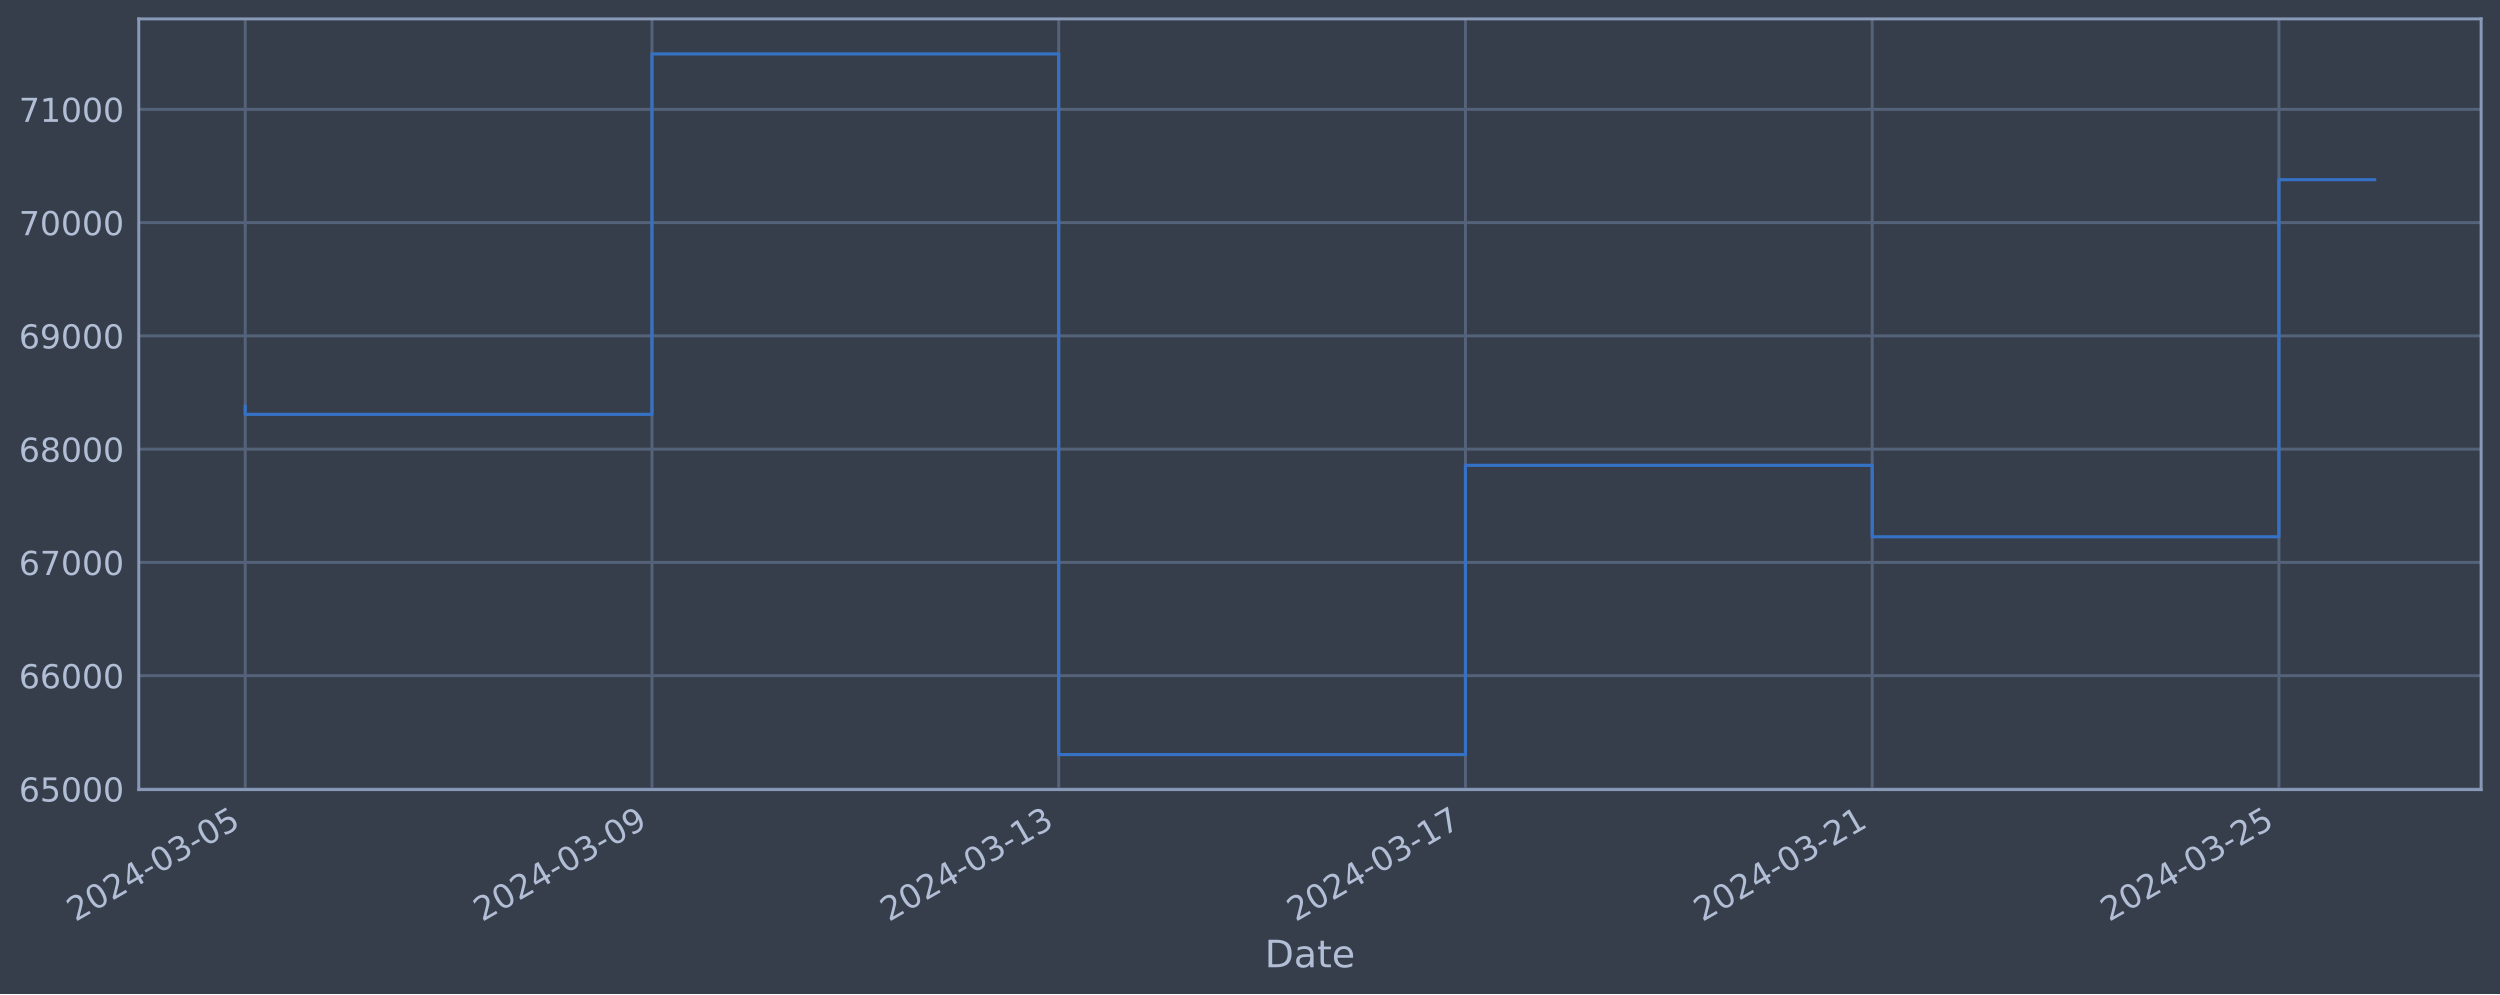
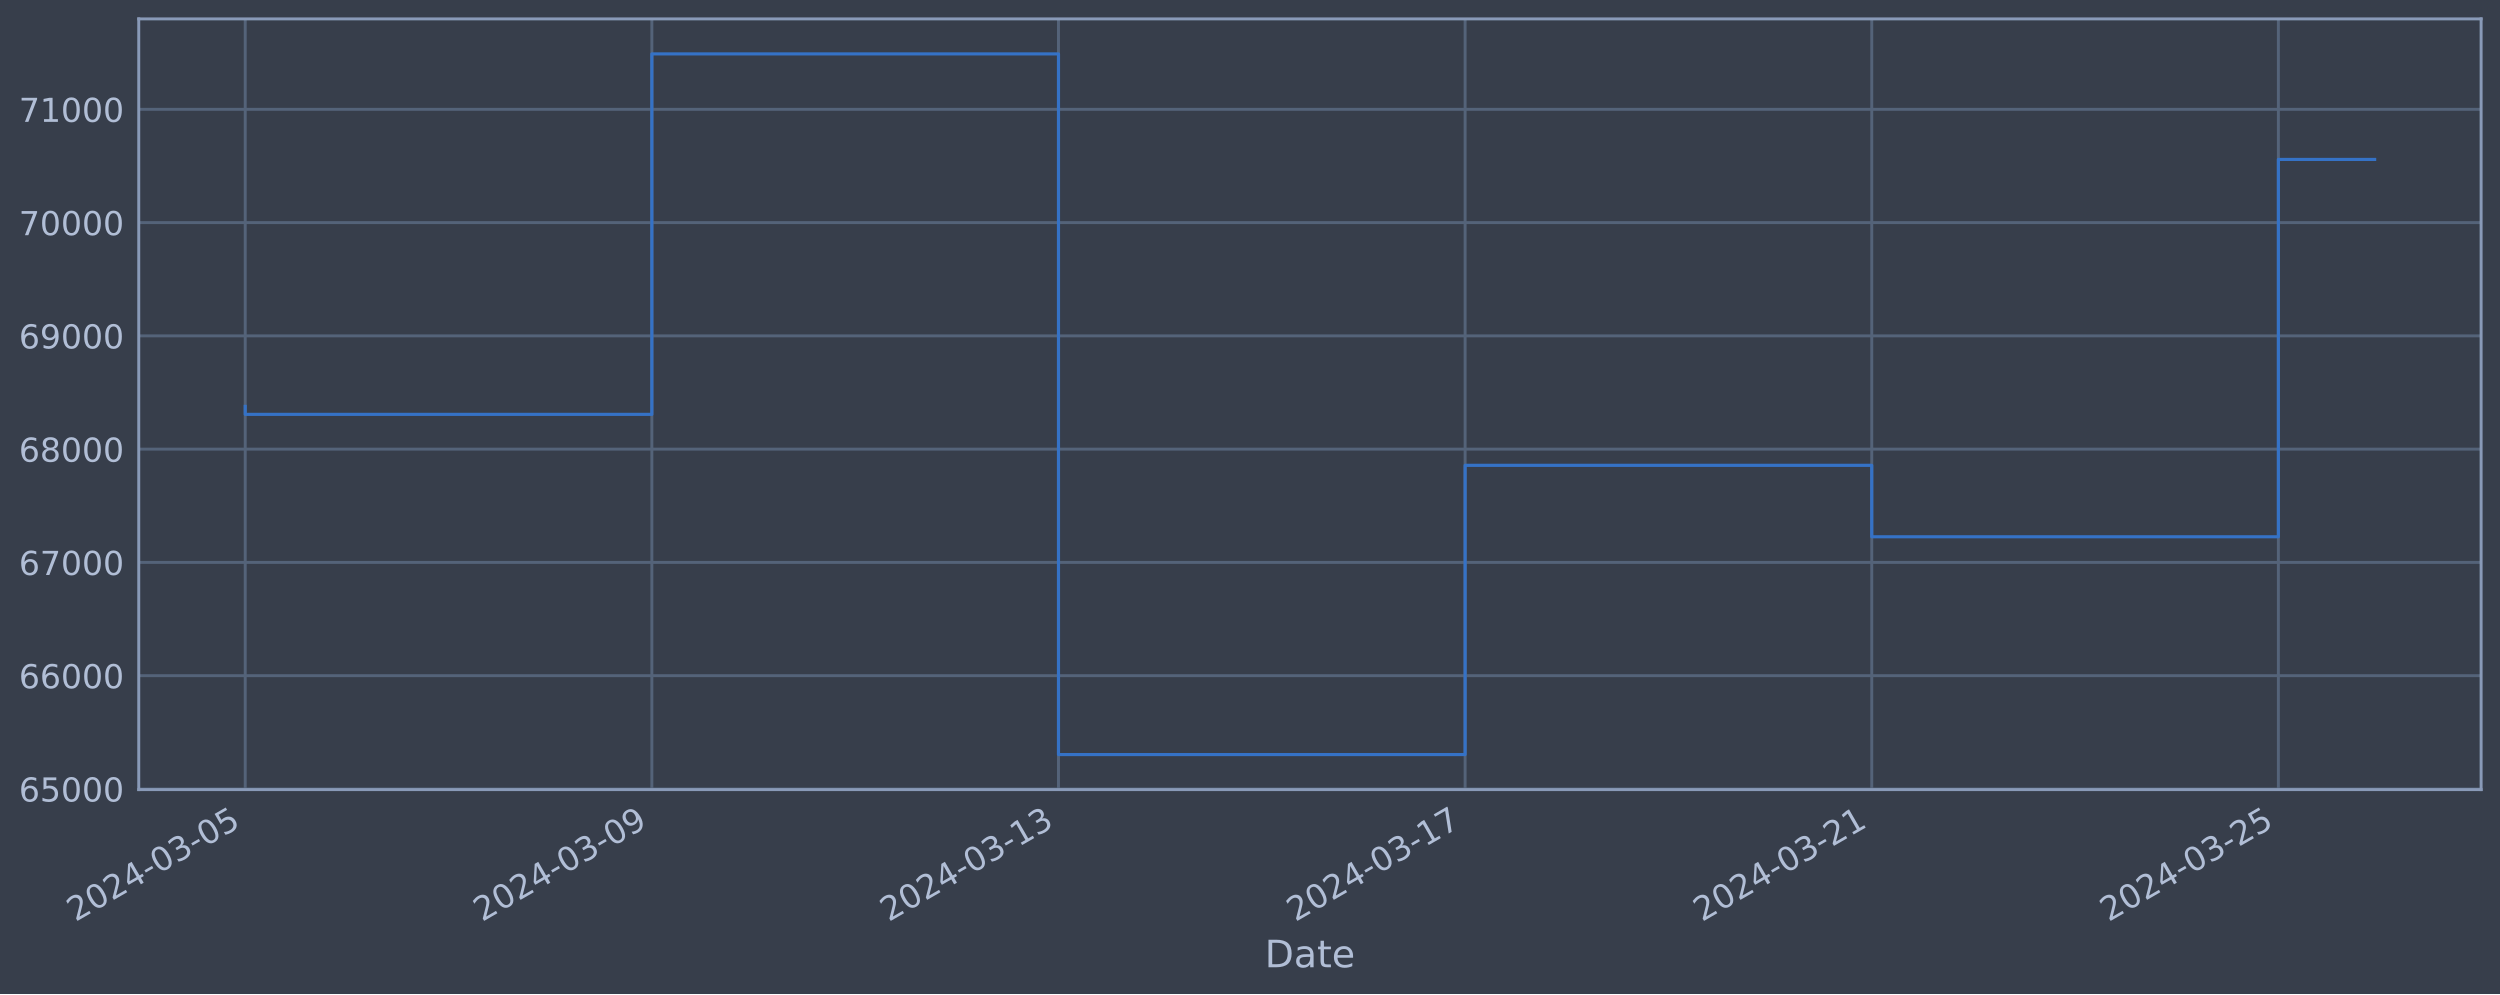
<svg xmlns="http://www.w3.org/2000/svg" xmlns:xlink="http://www.w3.org/1999/xlink" width="952.884pt" height="378.87pt" viewBox="0 0 952.884 378.87" version="1.1">
  <defs>
    <style type="text/css">*{stroke-linejoin: round; stroke-linecap: butt}</style>
  </defs>
  <g id="figure_1">
    <g id="patch_1">
      <path d="M 0 378.87  L 952.884 378.87  L 952.884 0  L 0 0  z " style="fill: #373e4b" />
    </g>
    <g id="axes_1">
      <g id="patch_2">
        <path d="M 52.884 300.96  L 945.684 300.96  L 945.684 7.2  L 52.884 7.2  z " style="fill: #373e4b" />
      </g>
      <g id="matplotlib.axis_1">
        <g id="xtick_1">
          <g id="line2d_1">
-             <path d="M 93.466 300.96  L 93.466 7.2  " clip-path="url(#pc22598d3e4)" style="fill: none; stroke: #546379; stroke-width: 1.12; stroke-linecap: square" />
+             <path d="M 93.466 300.96  L 93.466 7.2  " clip-path="url(#p16cd4d5455)" style="fill: none; stroke: #546379; stroke-width: 1.12; stroke-linecap: square" />
          </g>
          <g id="line2d_2" />
          <g id="text_1">
            <g style="fill: #b1bed6" transform="translate(28.74006 351.4642) rotate(-30) scale(0.126 -0.126)">
              <defs>
                <path id="DejaVuSans-32" d="M 1228 531  L 3431 531  L 3431 0  L 469 0  L 469 531  Q 828 903 1448 1529  Q 2069 2156 2228 2338  Q 2531 2678 2651 2914  Q 2772 3150 2772 3378  Q 2772 3750 2511 3984  Q 2250 4219 1831 4219  Q 1534 4219 1204 4116  Q 875 4013 500 3803  L 500 4441  Q 881 4594 1212 4672  Q 1544 4750 1819 4750  Q 2544 4750 2975 4387  Q 3406 4025 3406 3419  Q 3406 3131 3298 2873  Q 3191 2616 2906 2266  Q 2828 2175 2409 1742  Q 1991 1309 1228 531  z " transform="scale(0.015625)" />
                <path id="DejaVuSans-30" d="M 2034 4250  Q 1547 4250 1301 3770  Q 1056 3291 1056 2328  Q 1056 1369 1301 889  Q 1547 409 2034 409  Q 2525 409 2770 889  Q 3016 1369 3016 2328  Q 3016 3291 2770 3770  Q 2525 4250 2034 4250  z M 2034 4750  Q 2819 4750 3233 4129  Q 3647 3509 3647 2328  Q 3647 1150 3233 529  Q 2819 -91 2034 -91  Q 1250 -91 836 529  Q 422 1150 422 2328  Q 422 3509 836 4129  Q 1250 4750 2034 4750  z " transform="scale(0.015625)" />
                <path id="DejaVuSans-34" d="M 2419 4116  L 825 1625  L 2419 1625  L 2419 4116  z M 2253 4666  L 3047 4666  L 3047 1625  L 3713 1625  L 3713 1100  L 3047 1100  L 3047 0  L 2419 0  L 2419 1100  L 313 1100  L 313 1709  L 2253 4666  z " transform="scale(0.015625)" />
                <path id="DejaVuSans-2d" d="M 313 2009  L 1997 2009  L 1997 1497  L 313 1497  L 313 2009  z " transform="scale(0.015625)" />
                <path id="DejaVuSans-33" d="M 2597 2516  Q 3050 2419 3304 2112  Q 3559 1806 3559 1356  Q 3559 666 3084 287  Q 2609 -91 1734 -91  Q 1441 -91 1130 -33  Q 819 25 488 141  L 488 750  Q 750 597 1062 519  Q 1375 441 1716 441  Q 2309 441 2620 675  Q 2931 909 2931 1356  Q 2931 1769 2642 2001  Q 2353 2234 1838 2234  L 1294 2234  L 1294 2753  L 1863 2753  Q 2328 2753 2575 2939  Q 2822 3125 2822 3475  Q 2822 3834 2567 4026  Q 2313 4219 1838 4219  Q 1578 4219 1281 4162  Q 984 4106 628 3988  L 628 4550  Q 988 4650 1302 4700  Q 1616 4750 1894 4750  Q 2613 4750 3031 4423  Q 3450 4097 3450 3541  Q 3450 3153 3228 2886  Q 3006 2619 2597 2516  z " transform="scale(0.015625)" />
                <path id="DejaVuSans-35" d="M 691 4666  L 3169 4666  L 3169 4134  L 1269 4134  L 1269 2991  Q 1406 3038 1543 3061  Q 1681 3084 1819 3084  Q 2600 3084 3056 2656  Q 3513 2228 3513 1497  Q 3513 744 3044 326  Q 2575 -91 1722 -91  Q 1428 -91 1123 -41  Q 819 9 494 109  L 494 744  Q 775 591 1075 516  Q 1375 441 1709 441  Q 2250 441 2565 725  Q 2881 1009 2881 1497  Q 2881 1984 2565 2268  Q 2250 2553 1709 2553  Q 1456 2553 1204 2497  Q 953 2441 691 2322  L 691 4666  z " transform="scale(0.015625)" />
              </defs>
              <use xlink:href="#DejaVuSans-32" />
              <use xlink:href="#DejaVuSans-30" x="63.623" />
              <use xlink:href="#DejaVuSans-32" x="127.246" />
              <use xlink:href="#DejaVuSans-34" x="190.869" />
              <use xlink:href="#DejaVuSans-2d" x="254.492" />
              <use xlink:href="#DejaVuSans-30" x="290.576" />
              <use xlink:href="#DejaVuSans-33" x="354.199" />
              <use xlink:href="#DejaVuSans-2d" x="417.822" />
              <use xlink:href="#DejaVuSans-30" x="453.906" />
              <use xlink:href="#DejaVuSans-35" x="517.529" />
            </g>
          </g>
        </g>
        <g id="xtick_2">
          <g id="line2d_3">
-             <path d="M 248.497 300.96  L 248.497 7.2  " clip-path="url(#pc22598d3e4)" style="fill: none; stroke: #546379; stroke-width: 1.12; stroke-linecap: square" />
+             <path d="M 248.455 300.96  L 248.455 7.2  " clip-path="url(#p16cd4d5455)" style="fill: none; stroke: #546379; stroke-width: 1.12; stroke-linecap: square" />
          </g>
          <g id="line2d_4" />
          <g id="text_2">
-             <g style="fill: #b1bed6" transform="translate(183.7714 351.4642) rotate(-30) scale(0.126 -0.126)">
+             <g style="fill: #b1bed6" transform="translate(183.7292 351.4642) rotate(-30) scale(0.126 -0.126)">
              <defs>
                <path id="DejaVuSans-39" d="M 703 97  L 703 672  Q 941 559 1184 500  Q 1428 441 1663 441  Q 2288 441 2617 861  Q 2947 1281 2994 2138  Q 2813 1869 2534 1725  Q 2256 1581 1919 1581  Q 1219 1581 811 2004  Q 403 2428 403 3163  Q 403 3881 828 4315  Q 1253 4750 1959 4750  Q 2769 4750 3195 4129  Q 3622 3509 3622 2328  Q 3622 1225 3098 567  Q 2575 -91 1691 -91  Q 1453 -91 1209 -44  Q 966 3 703 97  z M 1959 2075  Q 2384 2075 2632 2365  Q 2881 2656 2881 3163  Q 2881 3666 2632 3958  Q 2384 4250 1959 4250  Q 1534 4250 1286 3958  Q 1038 3666 1038 3163  Q 1038 2656 1286 2365  Q 1534 2075 1959 2075  z " transform="scale(0.015625)" />
              </defs>
              <use xlink:href="#DejaVuSans-32" />
              <use xlink:href="#DejaVuSans-30" x="63.623" />
              <use xlink:href="#DejaVuSans-32" x="127.246" />
              <use xlink:href="#DejaVuSans-34" x="190.869" />
              <use xlink:href="#DejaVuSans-2d" x="254.492" />
              <use xlink:href="#DejaVuSans-30" x="290.576" />
              <use xlink:href="#DejaVuSans-33" x="354.199" />
              <use xlink:href="#DejaVuSans-2d" x="417.822" />
              <use xlink:href="#DejaVuSans-30" x="453.906" />
              <use xlink:href="#DejaVuSans-39" x="517.529" />
            </g>
          </g>
        </g>
        <g id="xtick_3">
          <g id="line2d_5">
-             <path d="M 403.528 300.96  L 403.528 7.2  " clip-path="url(#pc22598d3e4)" style="fill: none; stroke: #546379; stroke-width: 1.12; stroke-linecap: square" />
+             <path d="M 403.444 300.96  L 403.444 7.2  " clip-path="url(#p16cd4d5455)" style="fill: none; stroke: #546379; stroke-width: 1.12; stroke-linecap: square" />
          </g>
          <g id="line2d_6" />
          <g id="text_3">
-             <g style="fill: #b1bed6" transform="translate(338.8028 351.4642) rotate(-30) scale(0.126 -0.126)">
+             <g style="fill: #b1bed6" transform="translate(338.7184 351.4642) rotate(-30) scale(0.126 -0.126)">
              <defs>
                <path id="DejaVuSans-31" d="M 794 531  L 1825 531  L 1825 4091  L 703 3866  L 703 4441  L 1819 4666  L 2450 4666  L 2450 531  L 3481 531  L 3481 0  L 794 0  L 794 531  z " transform="scale(0.015625)" />
              </defs>
              <use xlink:href="#DejaVuSans-32" />
              <use xlink:href="#DejaVuSans-30" x="63.623" />
              <use xlink:href="#DejaVuSans-32" x="127.246" />
              <use xlink:href="#DejaVuSans-34" x="190.869" />
              <use xlink:href="#DejaVuSans-2d" x="254.492" />
              <use xlink:href="#DejaVuSans-30" x="290.576" />
              <use xlink:href="#DejaVuSans-33" x="354.199" />
              <use xlink:href="#DejaVuSans-2d" x="417.822" />
              <use xlink:href="#DejaVuSans-31" x="453.906" />
              <use xlink:href="#DejaVuSans-33" x="517.529" />
            </g>
          </g>
        </g>
        <g id="xtick_4">
          <g id="line2d_7">
-             <path d="M 558.56 300.96  L 558.56 7.2  " clip-path="url(#pc22598d3e4)" style="fill: none; stroke: #546379; stroke-width: 1.12; stroke-linecap: square" />
+             <path d="M 558.433 300.96  L 558.433 7.2  " clip-path="url(#p16cd4d5455)" style="fill: none; stroke: #546379; stroke-width: 1.12; stroke-linecap: square" />
          </g>
          <g id="line2d_8" />
          <g id="text_4">
-             <g style="fill: #b1bed6" transform="translate(493.8342 351.4642) rotate(-30) scale(0.126 -0.126)">
+             <g style="fill: #b1bed6" transform="translate(493.7075 351.4642) rotate(-30) scale(0.126 -0.126)">
              <defs>
                <path id="DejaVuSans-37" d="M 525 4666  L 3525 4666  L 3525 4397  L 1831 0  L 1172 0  L 2766 4134  L 525 4134  L 525 4666  z " transform="scale(0.015625)" />
              </defs>
              <use xlink:href="#DejaVuSans-32" />
              <use xlink:href="#DejaVuSans-30" x="63.623" />
              <use xlink:href="#DejaVuSans-32" x="127.246" />
              <use xlink:href="#DejaVuSans-34" x="190.869" />
              <use xlink:href="#DejaVuSans-2d" x="254.492" />
              <use xlink:href="#DejaVuSans-30" x="290.576" />
              <use xlink:href="#DejaVuSans-33" x="354.199" />
              <use xlink:href="#DejaVuSans-2d" x="417.822" />
              <use xlink:href="#DejaVuSans-31" x="453.906" />
              <use xlink:href="#DejaVuSans-37" x="517.529" />
            </g>
          </g>
        </g>
        <g id="xtick_5">
          <g id="line2d_9">
-             <path d="M 713.591 300.96  L 713.591 7.2  " clip-path="url(#pc22598d3e4)" style="fill: none; stroke: #546379; stroke-width: 1.12; stroke-linecap: square" />
+             <path d="M 713.422 300.96  L 713.422 7.2  " clip-path="url(#p16cd4d5455)" style="fill: none; stroke: #546379; stroke-width: 1.12; stroke-linecap: square" />
          </g>
          <g id="line2d_10" />
          <g id="text_5">
-             <g style="fill: #b1bed6" transform="translate(648.8656 351.4642) rotate(-30) scale(0.126 -0.126)">
+             <g style="fill: #b1bed6" transform="translate(648.6966 351.4642) rotate(-30) scale(0.126 -0.126)">
              <use xlink:href="#DejaVuSans-32" />
              <use xlink:href="#DejaVuSans-30" x="63.623" />
              <use xlink:href="#DejaVuSans-32" x="127.246" />
              <use xlink:href="#DejaVuSans-34" x="190.869" />
              <use xlink:href="#DejaVuSans-2d" x="254.492" />
              <use xlink:href="#DejaVuSans-30" x="290.576" />
              <use xlink:href="#DejaVuSans-33" x="354.199" />
              <use xlink:href="#DejaVuSans-2d" x="417.822" />
              <use xlink:href="#DejaVuSans-32" x="453.906" />
              <use xlink:href="#DejaVuSans-31" x="517.529" />
            </g>
          </g>
        </g>
        <g id="xtick_6">
          <g id="line2d_11">
-             <path d="M 868.622 300.96  L 868.622 7.2  " clip-path="url(#pc22598d3e4)" style="fill: none; stroke: #546379; stroke-width: 1.12; stroke-linecap: square" />
+             <path d="M 868.411 300.96  L 868.411 7.2  " clip-path="url(#p16cd4d5455)" style="fill: none; stroke: #546379; stroke-width: 1.12; stroke-linecap: square" />
          </g>
          <g id="line2d_12" />
          <g id="text_6">
-             <g style="fill: #b1bed6" transform="translate(803.8969 351.4642) rotate(-30) scale(0.126 -0.126)">
+             <g style="fill: #b1bed6" transform="translate(803.6858 351.4642) rotate(-30) scale(0.126 -0.126)">
              <use xlink:href="#DejaVuSans-32" />
              <use xlink:href="#DejaVuSans-30" x="63.623" />
              <use xlink:href="#DejaVuSans-32" x="127.246" />
              <use xlink:href="#DejaVuSans-34" x="190.869" />
              <use xlink:href="#DejaVuSans-2d" x="254.492" />
              <use xlink:href="#DejaVuSans-30" x="290.576" />
              <use xlink:href="#DejaVuSans-33" x="354.199" />
              <use xlink:href="#DejaVuSans-2d" x="417.822" />
              <use xlink:href="#DejaVuSans-32" x="453.906" />
              <use xlink:href="#DejaVuSans-35" x="517.529" />
            </g>
          </g>
        </g>
        <g id="text_7">
          <g style="fill: #b1bed6" transform="translate(482.0746 368.6753) scale(0.144 -0.144)">
            <defs>
              <path id="DejaVuSans-44" d="M 1259 4147  L 1259 519  L 2022 519  Q 2988 519 3436 956  Q 3884 1394 3884 2338  Q 3884 3275 3436 3711  Q 2988 4147 2022 4147  L 1259 4147  z M 628 4666  L 1925 4666  Q 3281 4666 3915 4102  Q 4550 3538 4550 2338  Q 4550 1131 3912 565  Q 3275 0 1925 0  L 628 0  L 628 4666  z " transform="scale(0.015625)" />
              <path id="DejaVuSans-61" d="M 2194 1759  Q 1497 1759 1228 1600  Q 959 1441 959 1056  Q 959 750 1161 570  Q 1363 391 1709 391  Q 2188 391 2477 730  Q 2766 1069 2766 1631  L 2766 1759  L 2194 1759  z M 3341 1997  L 3341 0  L 2766 0  L 2766 531  Q 2569 213 2275 61  Q 1981 -91 1556 -91  Q 1019 -91 701 211  Q 384 513 384 1019  Q 384 1609 779 1909  Q 1175 2209 1959 2209  L 2766 2209  L 2766 2266  Q 2766 2663 2505 2880  Q 2244 3097 1772 3097  Q 1472 3097 1187 3025  Q 903 2953 641 2809  L 641 3341  Q 956 3463 1253 3523  Q 1550 3584 1831 3584  Q 2591 3584 2966 3190  Q 3341 2797 3341 1997  z " transform="scale(0.015625)" />
              <path id="DejaVuSans-74" d="M 1172 4494  L 1172 3500  L 2356 3500  L 2356 3053  L 1172 3053  L 1172 1153  Q 1172 725 1289 603  Q 1406 481 1766 481  L 2356 481  L 2356 0  L 1766 0  Q 1100 0 847 248  Q 594 497 594 1153  L 594 3053  L 172 3053  L 172 3500  L 594 3500  L 594 4494  L 1172 4494  z " transform="scale(0.015625)" />
              <path id="DejaVuSans-65" d="M 3597 1894  L 3597 1613  L 953 1613  Q 991 1019 1311 708  Q 1631 397 2203 397  Q 2534 397 2845 478  Q 3156 559 3463 722  L 3463 178  Q 3153 47 2828 -22  Q 2503 -91 2169 -91  Q 1331 -91 842 396  Q 353 884 353 1716  Q 353 2575 817 3079  Q 1281 3584 2069 3584  Q 2775 3584 3186 3129  Q 3597 2675 3597 1894  z M 3022 2063  Q 3016 2534 2758 2815  Q 2500 3097 2075 3097  Q 1594 3097 1305 2825  Q 1016 2553 972 2059  L 3022 2063  z " transform="scale(0.015625)" />
            </defs>
            <use xlink:href="#DejaVuSans-44" />
            <use xlink:href="#DejaVuSans-61" x="77.002" />
            <use xlink:href="#DejaVuSans-74" x="138.281" />
            <use xlink:href="#DejaVuSans-65" x="177.49" />
          </g>
        </g>
      </g>
      <g id="matplotlib.axis_2">
        <g id="ytick_1">
          <g id="line2d_13">
-             <path d="M 52.884 300.718  L 945.684 300.718  " clip-path="url(#pc22598d3e4)" style="fill: none; stroke: #546379; stroke-width: 1.12; stroke-linecap: square" />
+             <path d="M 52.884 300.718  L 945.684 300.718  " clip-path="url(#p16cd4d5455)" style="fill: none; stroke: #546379; stroke-width: 1.12; stroke-linecap: square" />
          </g>
          <g id="line2d_14" />
          <g id="text_8">
            <g style="fill: #b1bed6" transform="translate(7.2 305.5049) scale(0.126 -0.126)">
              <defs>
                <path id="DejaVuSans-36" d="M 2113 2584  Q 1688 2584 1439 2293  Q 1191 2003 1191 1497  Q 1191 994 1439 701  Q 1688 409 2113 409  Q 2538 409 2786 701  Q 3034 994 3034 1497  Q 3034 2003 2786 2293  Q 2538 2584 2113 2584  z M 3366 4563  L 3366 3988  Q 3128 4100 2886 4159  Q 2644 4219 2406 4219  Q 1781 4219 1451 3797  Q 1122 3375 1075 2522  Q 1259 2794 1537 2939  Q 1816 3084 2150 3084  Q 2853 3084 3261 2657  Q 3669 2231 3669 1497  Q 3669 778 3244 343  Q 2819 -91 2113 -91  Q 1303 -91 875 529  Q 447 1150 447 2328  Q 447 3434 972 4092  Q 1497 4750 2381 4750  Q 2619 4750 2861 4703  Q 3103 4656 3366 4563  z " transform="scale(0.015625)" />
              </defs>
              <use xlink:href="#DejaVuSans-36" />
              <use xlink:href="#DejaVuSans-35" x="63.623" />
              <use xlink:href="#DejaVuSans-30" x="127.246" />
              <use xlink:href="#DejaVuSans-30" x="190.869" />
              <use xlink:href="#DejaVuSans-30" x="254.492" />
            </g>
          </g>
        </g>
        <g id="ytick_2">
          <g id="line2d_15">
-             <path d="M 52.884 257.544  L 945.684 257.544  " clip-path="url(#pc22598d3e4)" style="fill: none; stroke: #546379; stroke-width: 1.12; stroke-linecap: square" />
+             <path d="M 52.884 257.544  L 945.684 257.544  " clip-path="url(#p16cd4d5455)" style="fill: none; stroke: #546379; stroke-width: 1.12; stroke-linecap: square" />
          </g>
          <g id="line2d_16" />
          <g id="text_9">
            <g style="fill: #b1bed6" transform="translate(7.2 262.331) scale(0.126 -0.126)">
              <use xlink:href="#DejaVuSans-36" />
              <use xlink:href="#DejaVuSans-36" x="63.623" />
              <use xlink:href="#DejaVuSans-30" x="127.246" />
              <use xlink:href="#DejaVuSans-30" x="190.869" />
              <use xlink:href="#DejaVuSans-30" x="254.492" />
            </g>
          </g>
        </g>
        <g id="ytick_3">
          <g id="line2d_17">
-             <path d="M 52.884 214.37  L 945.684 214.37  " clip-path="url(#pc22598d3e4)" style="fill: none; stroke: #546379; stroke-width: 1.12; stroke-linecap: square" />
+             <path d="M 52.884 214.37  L 945.684 214.37  " clip-path="url(#p16cd4d5455)" style="fill: none; stroke: #546379; stroke-width: 1.12; stroke-linecap: square" />
          </g>
          <g id="line2d_18" />
          <g id="text_10">
            <g style="fill: #b1bed6" transform="translate(7.2 219.157) scale(0.126 -0.126)">
              <use xlink:href="#DejaVuSans-36" />
              <use xlink:href="#DejaVuSans-37" x="63.623" />
              <use xlink:href="#DejaVuSans-30" x="127.246" />
              <use xlink:href="#DejaVuSans-30" x="190.869" />
              <use xlink:href="#DejaVuSans-30" x="254.492" />
            </g>
          </g>
        </g>
        <g id="ytick_4">
          <g id="line2d_19">
-             <path d="M 52.884 171.196  L 945.684 171.196  " clip-path="url(#pc22598d3e4)" style="fill: none; stroke: #546379; stroke-width: 1.12; stroke-linecap: square" />
+             <path d="M 52.884 171.196  L 945.684 171.196  " clip-path="url(#p16cd4d5455)" style="fill: none; stroke: #546379; stroke-width: 1.12; stroke-linecap: square" />
          </g>
          <g id="line2d_20" />
          <g id="text_11">
            <g style="fill: #b1bed6" transform="translate(7.2 175.9831) scale(0.126 -0.126)">
              <defs>
                <path id="DejaVuSans-38" d="M 2034 2216  Q 1584 2216 1326 1975  Q 1069 1734 1069 1313  Q 1069 891 1326 650  Q 1584 409 2034 409  Q 2484 409 2743 651  Q 3003 894 3003 1313  Q 3003 1734 2745 1975  Q 2488 2216 2034 2216  z M 1403 2484  Q 997 2584 770 2862  Q 544 3141 544 3541  Q 544 4100 942 4425  Q 1341 4750 2034 4750  Q 2731 4750 3128 4425  Q 3525 4100 3525 3541  Q 3525 3141 3298 2862  Q 3072 2584 2669 2484  Q 3125 2378 3379 2068  Q 3634 1759 3634 1313  Q 3634 634 3220 271  Q 2806 -91 2034 -91  Q 1263 -91 848 271  Q 434 634 434 1313  Q 434 1759 690 2068  Q 947 2378 1403 2484  z M 1172 3481  Q 1172 3119 1398 2916  Q 1625 2713 2034 2713  Q 2441 2713 2670 2916  Q 2900 3119 2900 3481  Q 2900 3844 2670 4047  Q 2441 4250 2034 4250  Q 1625 4250 1398 4047  Q 1172 3844 1172 3481  z " transform="scale(0.015625)" />
              </defs>
              <use xlink:href="#DejaVuSans-36" />
              <use xlink:href="#DejaVuSans-38" x="63.623" />
              <use xlink:href="#DejaVuSans-30" x="127.246" />
              <use xlink:href="#DejaVuSans-30" x="190.869" />
              <use xlink:href="#DejaVuSans-30" x="254.492" />
            </g>
          </g>
        </g>
        <g id="ytick_5">
          <g id="line2d_21">
-             <path d="M 52.884 128.022  L 945.684 128.022  " clip-path="url(#pc22598d3e4)" style="fill: none; stroke: #546379; stroke-width: 1.12; stroke-linecap: square" />
+             <path d="M 52.884 128.022  L 945.684 128.022  " clip-path="url(#p16cd4d5455)" style="fill: none; stroke: #546379; stroke-width: 1.12; stroke-linecap: square" />
          </g>
          <g id="line2d_22" />
          <g id="text_12">
            <g style="fill: #b1bed6" transform="translate(7.2 132.8092) scale(0.126 -0.126)">
              <use xlink:href="#DejaVuSans-36" />
              <use xlink:href="#DejaVuSans-39" x="63.623" />
              <use xlink:href="#DejaVuSans-30" x="127.246" />
              <use xlink:href="#DejaVuSans-30" x="190.869" />
              <use xlink:href="#DejaVuSans-30" x="254.492" />
            </g>
          </g>
        </g>
        <g id="ytick_6">
          <g id="line2d_23">
-             <path d="M 52.884 84.848  L 945.684 84.848  " clip-path="url(#pc22598d3e4)" style="fill: none; stroke: #546379; stroke-width: 1.12; stroke-linecap: square" />
+             <path d="M 52.884 84.848  L 945.684 84.848  " clip-path="url(#p16cd4d5455)" style="fill: none; stroke: #546379; stroke-width: 1.12; stroke-linecap: square" />
          </g>
          <g id="line2d_24" />
          <g id="text_13">
            <g style="fill: #b1bed6" transform="translate(7.2 89.63523) scale(0.126 -0.126)">
              <use xlink:href="#DejaVuSans-37" />
              <use xlink:href="#DejaVuSans-30" x="63.623" />
              <use xlink:href="#DejaVuSans-30" x="127.246" />
              <use xlink:href="#DejaVuSans-30" x="190.869" />
              <use xlink:href="#DejaVuSans-30" x="254.492" />
            </g>
          </g>
        </g>
        <g id="ytick_7">
          <g id="line2d_25">
-             <path d="M 52.884 41.674  L 945.684 41.674  " clip-path="url(#pc22598d3e4)" style="fill: none; stroke: #546379; stroke-width: 1.12; stroke-linecap: square" />
+             <path d="M 52.884 41.674  L 945.684 41.674  " clip-path="url(#p16cd4d5455)" style="fill: none; stroke: #546379; stroke-width: 1.12; stroke-linecap: square" />
          </g>
          <g id="line2d_26" />
          <g id="text_14">
            <g style="fill: #b1bed6" transform="translate(7.2 46.4613) scale(0.126 -0.126)">
              <use xlink:href="#DejaVuSans-37" />
              <use xlink:href="#DejaVuSans-31" x="63.623" />
              <use xlink:href="#DejaVuSans-30" x="127.246" />
              <use xlink:href="#DejaVuSans-30" x="190.869" />
              <use xlink:href="#DejaVuSans-30" x="254.492" />
            </g>
          </g>
        </g>
      </g>
      <g id="line2d_27">
-         <path d="M 93.466 154.891  L 93.466 157.946  L 248.497 157.946  L 248.497 20.553  L 403.528 20.553  L 403.528 287.607  L 558.56 287.607  L 558.56 177.362  L 713.591 177.362  L 713.591 204.598  L 868.622 204.598  L 868.622 68.5  L 905.102 68.5  " clip-path="url(#pc22598d3e4)" style="fill: none; stroke: #3572c6; stroke-width: 1.2; stroke-linecap: square" />
+         <path d="M 93.466 154.891  L 93.466 157.946  L 248.455 157.946  L 248.455 20.553  L 403.444 20.553  L 403.444 287.607  L 558.433 287.607  L 558.433 177.362  L 713.422 177.362  L 713.422 204.598  L 868.411 204.598  L 868.411 60.772  L 905.102 60.772  " clip-path="url(#p16cd4d5455)" style="fill: none; stroke: #3572c6; stroke-width: 1.2; stroke-linecap: square" />
      </g>
      <g id="patch_3">
        <path d="M 52.884 300.96  L 52.884 7.2  " style="fill: none; stroke: #899ab8; stroke-width: 1.12; stroke-linejoin: miter; stroke-linecap: square" />
      </g>
      <g id="patch_4">
        <path d="M 945.684 300.96  L 945.684 7.2  " style="fill: none; stroke: #899ab8; stroke-width: 1.12; stroke-linejoin: miter; stroke-linecap: square" />
      </g>
      <g id="patch_5">
        <path d="M 52.884 300.96  L 945.684 300.96  " style="fill: none; stroke: #899ab8; stroke-width: 1.12; stroke-linejoin: miter; stroke-linecap: square" />
      </g>
      <g id="patch_6">
        <path d="M 52.884 7.2  L 945.684 7.2  " style="fill: none; stroke: #899ab8; stroke-width: 1.12; stroke-linejoin: miter; stroke-linecap: square" />
      </g>
    </g>
  </g>
  <defs>
-     <clipPath id="pc22598d3e4">
+     <clipPath id="p16cd4d5455">
      <rect x="52.884" y="7.2" width="892.8" height="293.76" />
    </clipPath>
  </defs>
</svg>
